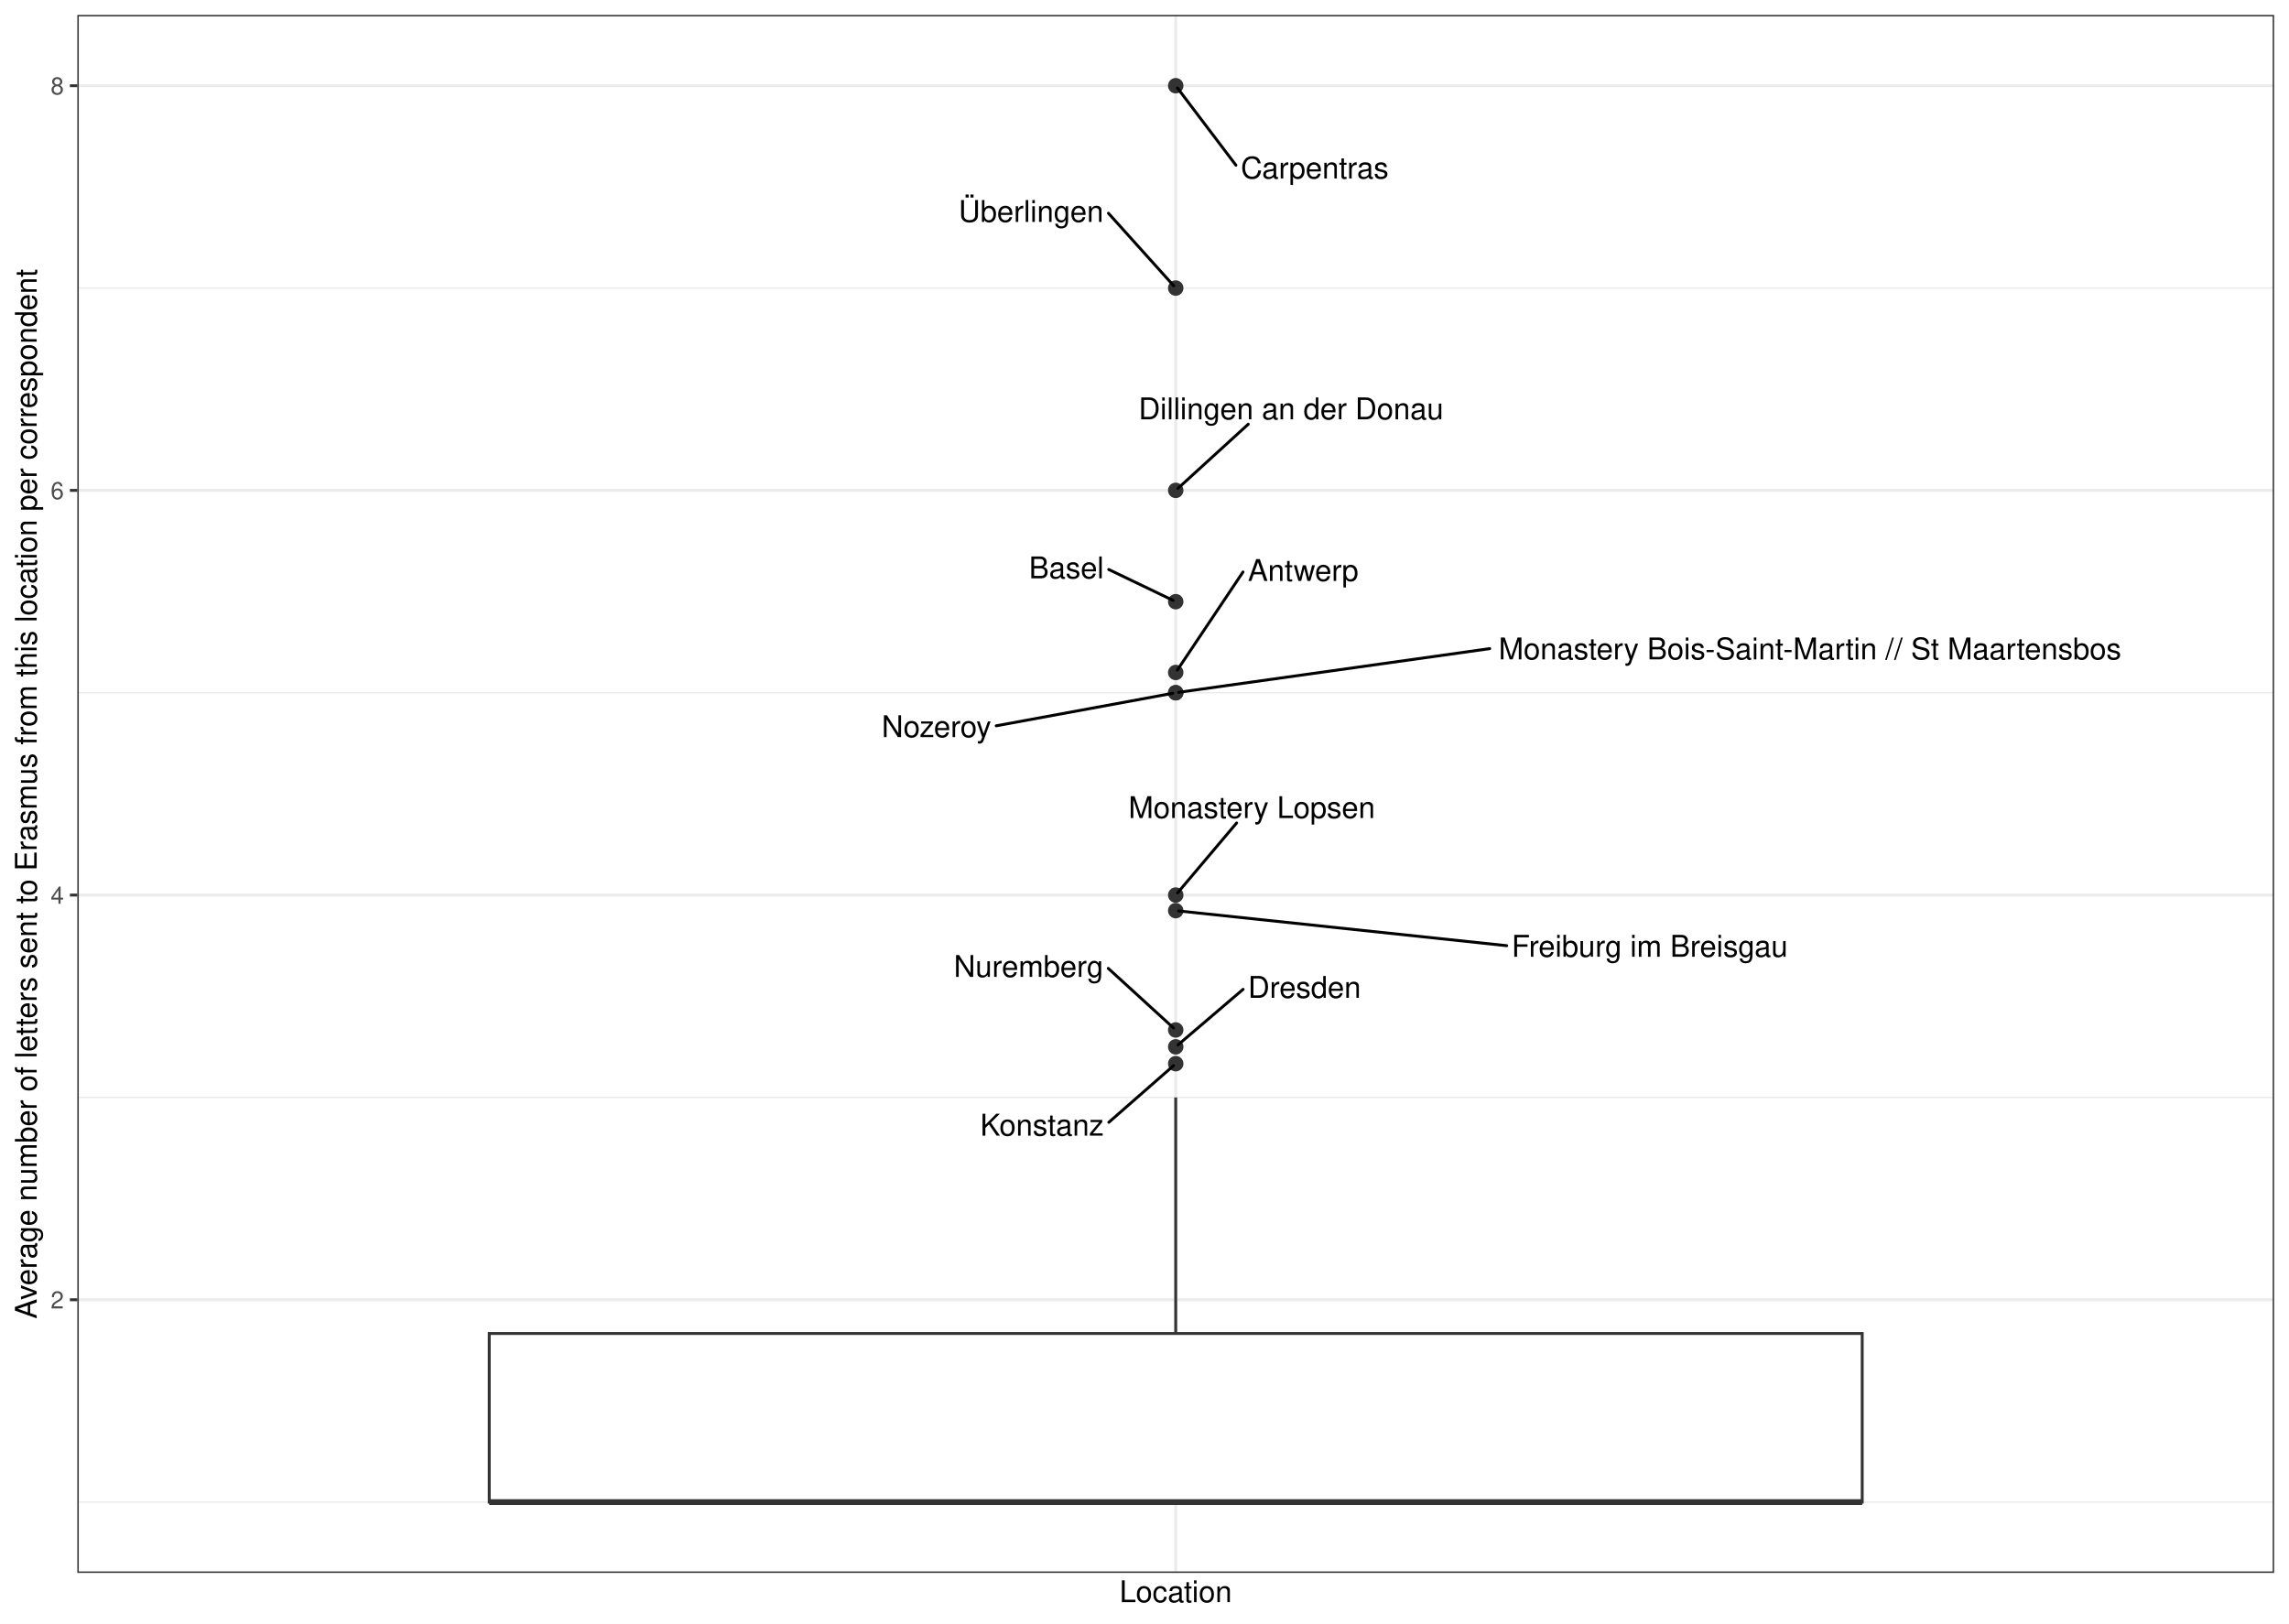
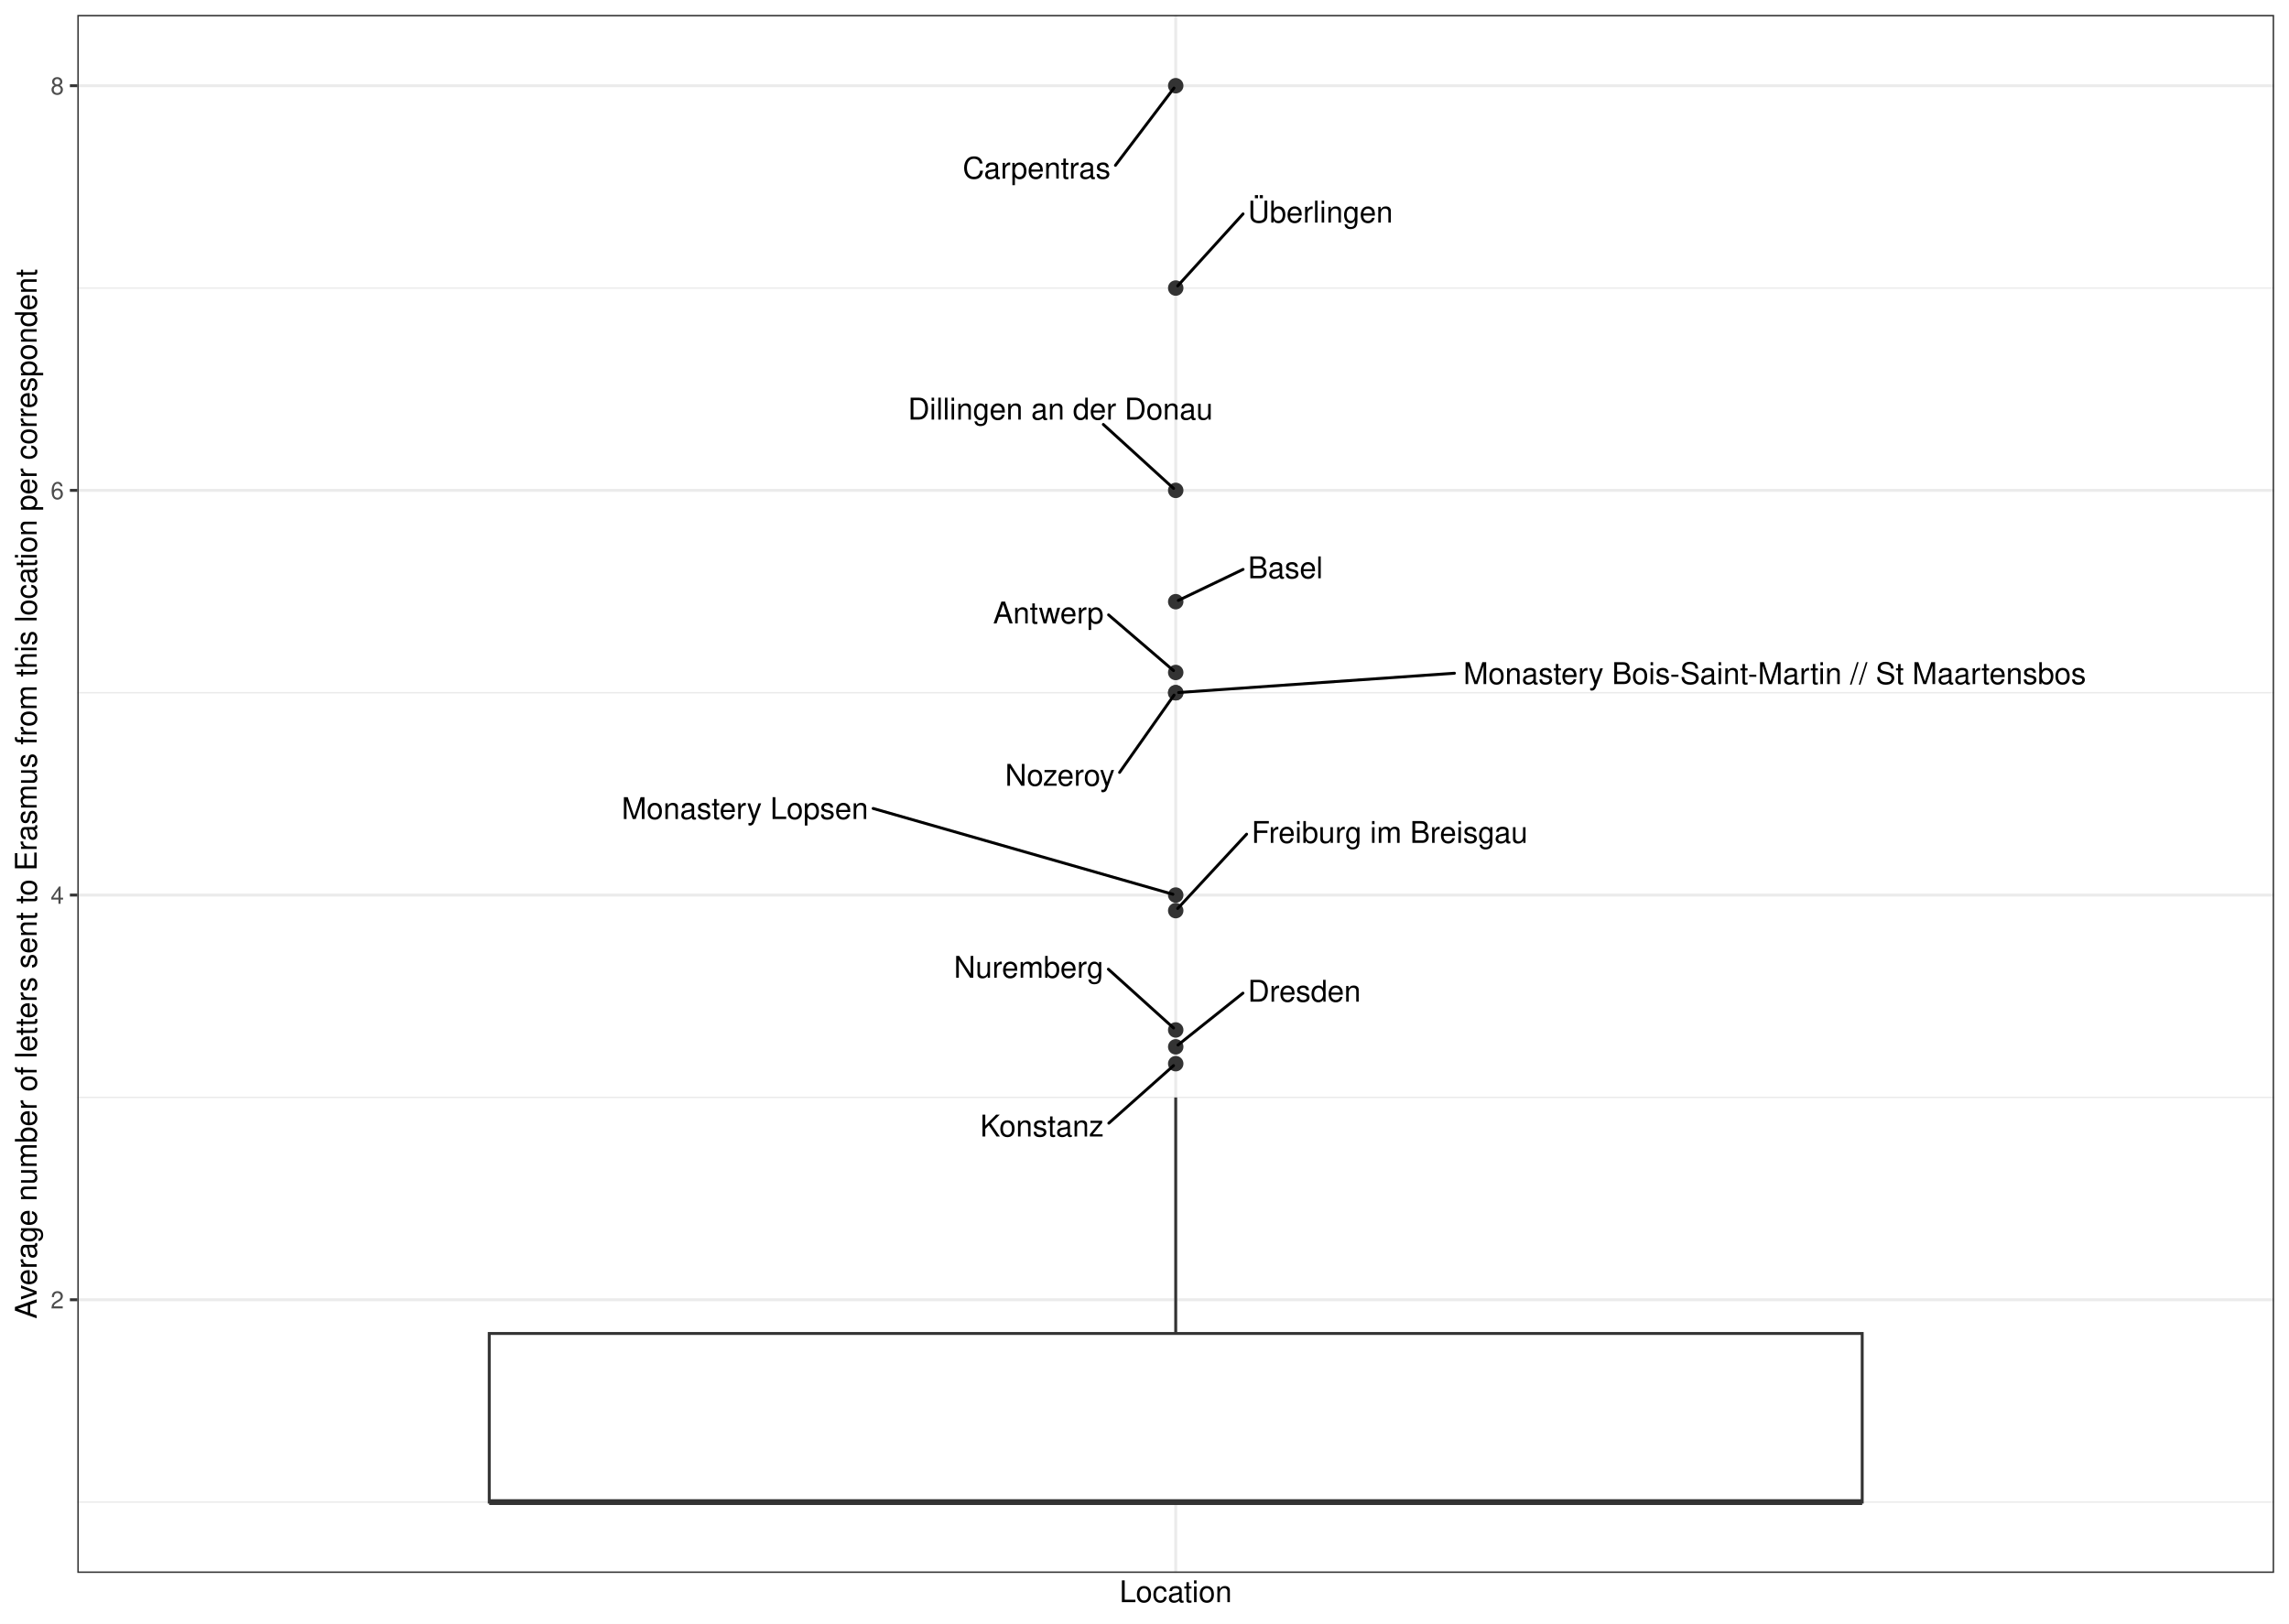
<svg xmlns="http://www.w3.org/2000/svg" width="842.40pt" height="597.60pt" viewBox="0 0 842.40 597.60">
  <g class="svglite">
    <defs>
      <style type="text/css">
    .svglite line, .svglite polyline, .svglite polygon, .svglite path, .svglite rect, .svglite circle {
      fill: none;
      stroke: #000000;
      stroke-linecap: round;
      stroke-linejoin: round;
      stroke-miterlimit: 10.00;
    }
    .svglite text {
      white-space: pre;
    }
    .svglite g.glyphgroup path {
      fill: inherit;
      stroke: none;
    }
  </style>
    </defs>
    <rect width="100%" height="100%" style="stroke: none; fill: #FFFFFF;" />
    <defs>
      <clipPath id="cpMC4wMHw4NDIuNDB8MC4wMHw1OTcuNjA=">
        <rect x="0.00" y="0.00" width="842.40" height="597.60" />
      </clipPath>
    </defs>
    <g clip-path="url(#cpMC4wMHw4NDIuNDB8MC4wMHw1OTcuNjA=)">
      <rect x="0.00" y="-0" width="842.40" height="597.60" style="stroke-width: 1.07; stroke: #FFFFFF; fill: #FFFFFF;" />
    </g>
    <defs>
      <clipPath id="cpMjguNDZ8ODM2LjkyfDUuNDh8NTc4Ljk2">
        <rect x="28.46" y="5.48" width="808.46" height="573.48" />
      </clipPath>
    </defs>
    <g clip-path="url(#cpMjguNDZ8ODM2LjkyfDUuNDh8NTc4Ljk2)">
      <rect x="28.46" y="5.48" width="808.46" height="573.48" style="stroke-width: 1.07; stroke: none; fill: #FFFFFF;" />
      <polyline points="28.46,552.90 836.92,552.90 " style="stroke-width: 0.53; stroke: #EBEBEB; stroke-linecap: butt;" />
      <polyline points="28.46,403.94 836.92,403.94 " style="stroke-width: 0.53; stroke: #EBEBEB; stroke-linecap: butt;" />
      <polyline points="28.46,254.98 836.92,254.98 " style="stroke-width: 0.53; stroke: #EBEBEB; stroke-linecap: butt;" />
      <polyline points="28.46,106.03 836.92,106.03 " style="stroke-width: 0.53; stroke: #EBEBEB; stroke-linecap: butt;" />
      <polyline points="28.46,478.42 836.92,478.42 " style="stroke-width: 1.07; stroke: #EBEBEB; stroke-linecap: butt;" />
      <polyline points="28.46,329.46 836.92,329.46 " style="stroke-width: 1.07; stroke: #EBEBEB; stroke-linecap: butt;" />
      <polyline points="28.46,180.50 836.92,180.50 " style="stroke-width: 1.07; stroke: #EBEBEB; stroke-linecap: butt;" />
      <polyline points="28.46,31.55 836.92,31.55 " style="stroke-width: 1.07; stroke: #EBEBEB; stroke-linecap: butt;" />
      <polyline points="432.69,578.96 432.69,5.48 " style="stroke-width: 1.07; stroke: #EBEBEB; stroke-linecap: butt;" />
      <circle cx="432.69" cy="221.47" r="2.49" style="stroke-width: 0.71; stroke: #333333; fill: #333333;" />
      <circle cx="432.69" cy="335.19" r="2.49" style="stroke-width: 0.71; stroke: #333333; fill: #333333;" />
      <circle cx="432.69" cy="247.53" r="2.49" style="stroke-width: 0.71; stroke: #333333; fill: #333333;" />
      <circle cx="432.69" cy="391.52" r="2.49" style="stroke-width: 0.71; stroke: #333333; fill: #333333;" />
      <circle cx="432.69" cy="379.11" r="2.49" style="stroke-width: 0.71; stroke: #333333; fill: #333333;" />
      <circle cx="432.69" cy="385.32" r="2.49" style="stroke-width: 0.71; stroke: #333333; fill: #333333;" />
      <circle cx="432.69" cy="31.55" r="2.49" style="stroke-width: 0.71; stroke: #333333; fill: #333333;" />
      <circle cx="432.69" cy="180.50" r="2.49" style="stroke-width: 0.71; stroke: #333333; fill: #333333;" />
      <circle cx="432.69" cy="329.46" r="2.49" style="stroke-width: 0.71; stroke: #333333; fill: #333333;" />
      <circle cx="432.69" cy="254.98" r="2.49" style="stroke-width: 0.71; stroke: #333333; fill: #333333;" />
      <circle cx="432.69" cy="254.98" r="2.49" style="stroke-width: 0.71; stroke: #333333; fill: #333333;" />
      <circle cx="432.69" cy="106.03" r="2.49" style="stroke-width: 0.71; stroke: #333333; fill: #333333;" />
      <line x1="432.69" y1="490.83" x2="432.69" y2="403.94" style="stroke-width: 1.07; stroke: #333333; stroke-linecap: butt;" />
      <line x1="432.69" y1="552.90" x2="432.69" y2="552.90" style="stroke-width: 1.07; stroke: #333333; stroke-linecap: butt;" />
      <polygon points="180.05,490.83 180.05,552.90 685.33,552.90 685.33,490.83 180.05,490.83 " style="stroke-width: 1.07; stroke: #333333; stroke-linecap: butt; stroke-linejoin: miter; fill: #FFFFFF;" />
      <line x1="180.05" y1="552.90" x2="685.33" y2="552.90" style="stroke-width: 2.13; stroke: #333333; stroke-linecap: butt; stroke-linejoin: miter;" />
-       <line x1="408.04" y1="209.62" x2="431.73" y2="221.00" style="stroke-width: 1.07;" />
-       <line x1="554.50" y1="348.09" x2="433.75" y2="335.30" style="stroke-width: 1.07;" />
-       <line x1="457.45" y1="210.54" x2="433.28" y2="246.65" style="stroke-width: 1.07;" />
-       <line x1="408.08" y1="413.09" x2="431.89" y2="392.23" style="stroke-width: 1.07;" />
-       <line x1="407.86" y1="356.44" x2="431.90" y2="378.40" style="stroke-width: 1.07;" />
-       <line x1="457.49" y1="364.15" x2="433.50" y2="384.63" style="stroke-width: 1.07;" />
-       <line x1="454.84" y1="60.80" x2="433.33" y2="32.40" style="stroke-width: 1.07;" />
-       <line x1="459.39" y1="156.14" x2="433.48" y2="179.78" style="stroke-width: 1.07;" />
-       <line x1="455.11" y1="302.91" x2="433.38" y2="328.64" style="stroke-width: 1.07;" />
-       <line x1="548.25" y1="238.75" x2="433.75" y2="254.83" style="stroke-width: 1.07;" />
-       <line x1="366.62" y1="267.16" x2="431.64" y2="255.18" style="stroke-width: 1.07;" />
-       <line x1="407.93" y1="78.49" x2="431.98" y2="105.23" style="stroke-width: 1.07;" />
-       <text x="392.46" y="212.88" text-anchor="middle" style="font-size: 11.04px; font-family: &quot;Nimbus Sans&quot;;" textLength="27.56px" lengthAdjust="spacingAndGlyphs">Basel</text>
-       <text x="607.12" y="352.16" text-anchor="middle" style="font-size: 11.04px; font-family: &quot;Nimbus Sans&quot;;" textLength="101.64px" lengthAdjust="spacingAndGlyphs">Freiburg im Breisgau</text>
-       <text x="479.60" y="213.84" text-anchor="middle" style="font-size: 11.04px; font-family: &quot;Nimbus Sans&quot;;" textLength="40.70px" lengthAdjust="spacingAndGlyphs">Antwerp</text>
-       <text x="383.50" y="418.00" text-anchor="middle" style="font-size: 11.04px; font-family: &quot;Nimbus Sans&quot;;" textLength="45.56px" lengthAdjust="spacingAndGlyphs">Konstanz</text>
-       <text x="378.54" y="359.59" text-anchor="middle" style="font-size: 11.04px; font-family: &quot;Nimbus Sans&quot;;" textLength="55.05px" lengthAdjust="spacingAndGlyphs">Nuremberg</text>
-       <text x="480.07" y="367.29" text-anchor="middle" style="font-size: 11.04px; font-family: &quot;Nimbus Sans&quot;;" textLength="41.56px" lengthAdjust="spacingAndGlyphs">Dresden</text>
-       <text x="483.84" y="65.69" text-anchor="middle" style="font-size: 11.04px; font-family: &quot;Nimbus Sans&quot;;" textLength="54.39px" lengthAdjust="spacingAndGlyphs">Carpentras</text>
-       <text x="475.13" y="154.34" text-anchor="middle" style="font-size: 11.04px; font-family: &quot;Nimbus Sans&quot;;" textLength="112.22px" lengthAdjust="spacingAndGlyphs">Dillingen an der Donau</text>
-       <text x="460.68" y="301.11" text-anchor="middle" style="font-size: 11.04px; font-family: &quot;Nimbus Sans&quot;;" textLength="90.75px" lengthAdjust="spacingAndGlyphs">Monastery Lopsen</text>
-       <text x="666.10" y="242.70" text-anchor="middle" style="font-size: 11.04px; font-family: &quot;Nimbus Sans&quot;;" textLength="232.09px" lengthAdjust="spacingAndGlyphs">Monastery Bois-Saint-Martin //  St Maartensbos</text>
-       <text x="344.64" y="271.32" text-anchor="middle" style="font-size: 11.04px; font-family: &quot;Nimbus Sans&quot;;" textLength="40.34px" lengthAdjust="spacingAndGlyphs">Nozeroy</text>
-       <text x="379.46" y="81.68" text-anchor="middle" style="font-size: 11.04px; font-family: &quot;Nimbus Sans&quot;;" textLength="53.34px" lengthAdjust="spacingAndGlyphs">Überlingen</text>
+       <line x1="457.48" y1="209.58" x2="433.65" y2="221.01" style="stroke-width: 1.07;" />
+       <line x1="458.78" y1="307.04" x2="433.42" y2="334.40" style="stroke-width: 1.07;" />
+       <line x1="407.98" y1="226.33" x2="431.88" y2="246.84" style="stroke-width: 1.07;" />
+       <line x1="408.07" y1="413.42" x2="431.89" y2="392.23" style="stroke-width: 1.07;" />
+       <line x1="407.90" y1="356.75" x2="431.90" y2="378.40" style="stroke-width: 1.07;" />
+       <line x1="457.43" y1="365.56" x2="433.52" y2="384.65" style="stroke-width: 1.07;" />
+       <line x1="410.50" y1="60.86" x2="432.05" y2="32.40" style="stroke-width: 1.07;" />
+       <line x1="406.05" y1="156.23" x2="431.90" y2="179.78" style="stroke-width: 1.07;" />
+       <line x1="321.34" y1="297.58" x2="431.66" y2="329.17" style="stroke-width: 1.07;" />
+       <line x1="535.27" y1="247.80" x2="433.75" y2="254.91" style="stroke-width: 1.07;" />
+       <line x1="412.03" y1="284.31" x2="432.08" y2="255.85" style="stroke-width: 1.07;" />
+       <line x1="457.47" y1="78.73" x2="433.41" y2="105.24" style="stroke-width: 1.07;" />
+       <text x="473.06" y="212.85" text-anchor="middle" style="font-size: 11.04px; font-family: &quot;Nimbus Sans&quot;;" textLength="27.56px" lengthAdjust="spacingAndGlyphs">Basel</text>
+       <text x="511.40" y="310.26" text-anchor="middle" style="font-size: 11.04px; font-family: &quot;Nimbus Sans&quot;;" textLength="101.64px" lengthAdjust="spacingAndGlyphs">Freiburg im Breisgau</text>
+       <text x="385.83" y="229.47" text-anchor="middle" style="font-size: 11.04px; font-family: &quot;Nimbus Sans&quot;;" textLength="40.70px" lengthAdjust="spacingAndGlyphs">Antwerp</text>
+       <text x="383.48" y="418.32" text-anchor="middle" style="font-size: 11.04px; font-family: &quot;Nimbus Sans&quot;;" textLength="45.56px" lengthAdjust="spacingAndGlyphs">Konstanz</text>
+       <text x="378.58" y="359.89" text-anchor="middle" style="font-size: 11.04px; font-family: &quot;Nimbus Sans&quot;;" textLength="55.05px" lengthAdjust="spacingAndGlyphs">Nuremberg</text>
+       <text x="480.01" y="368.70" text-anchor="middle" style="font-size: 11.04px; font-family: &quot;Nimbus Sans&quot;;" textLength="41.56px" lengthAdjust="spacingAndGlyphs">Dresden</text>
+       <text x="381.50" y="65.74" text-anchor="middle" style="font-size: 11.04px; font-family: &quot;Nimbus Sans&quot;;" textLength="54.39px" lengthAdjust="spacingAndGlyphs">Carpentras</text>
+       <text x="390.26" y="154.43" text-anchor="middle" style="font-size: 11.04px; font-family: &quot;Nimbus Sans&quot;;" textLength="112.22px" lengthAdjust="spacingAndGlyphs">Dillingen an der Donau</text>
+       <text x="274.16" y="301.47" text-anchor="middle" style="font-size: 11.04px; font-family: &quot;Nimbus Sans&quot;;" textLength="90.75px" lengthAdjust="spacingAndGlyphs">Monastery Lopsen</text>
+       <text x="653.12" y="251.79" text-anchor="middle" style="font-size: 11.04px; font-family: &quot;Nimbus Sans&quot;;" textLength="232.09px" lengthAdjust="spacingAndGlyphs">Monastery Bois-Saint-Martin //  St Maartensbos</text>
+       <text x="390.06" y="289.22" text-anchor="middle" style="font-size: 11.04px; font-family: &quot;Nimbus Sans&quot;;" textLength="40.34px" lengthAdjust="spacingAndGlyphs">Nozeroy</text>
+       <text x="485.94" y="81.92" text-anchor="middle" style="font-size: 11.04px; font-family: &quot;Nimbus Sans&quot;;" textLength="53.34px" lengthAdjust="spacingAndGlyphs">Überlingen</text>
      <rect x="28.46" y="5.48" width="808.46" height="573.48" style="stroke-width: 1.07; stroke: #333333;" />
    </g>
    <g clip-path="url(#cpMC4wMHw4NDIuNDB8MC4wMHw1OTcuNjA=)">
      <text x="23.53" y="481.62" text-anchor="end" style="font-size: 8.80px;fill: #4D4D4D; font-family: &quot;Nimbus Sans&quot;;" textLength="4.89px" lengthAdjust="spacingAndGlyphs">2</text>
      <text x="23.53" y="332.67" text-anchor="end" style="font-size: 8.80px;fill: #4D4D4D; font-family: &quot;Nimbus Sans&quot;;" textLength="4.89px" lengthAdjust="spacingAndGlyphs">4</text>
      <text x="23.53" y="183.71" text-anchor="end" style="font-size: 8.80px;fill: #4D4D4D; font-family: &quot;Nimbus Sans&quot;;" textLength="4.89px" lengthAdjust="spacingAndGlyphs">6</text>
      <text x="23.53" y="34.75" text-anchor="end" style="font-size: 8.80px;fill: #4D4D4D; font-family: &quot;Nimbus Sans&quot;;" textLength="4.89px" lengthAdjust="spacingAndGlyphs">8</text>
      <polyline points="25.72,478.42 28.46,478.42 " style="stroke-width: 1.07; stroke: #333333; stroke-linecap: butt;" />
      <polyline points="25.72,329.46 28.46,329.46 " style="stroke-width: 1.07; stroke: #333333; stroke-linecap: butt;" />
      <polyline points="25.72,180.50 28.46,180.50 " style="stroke-width: 1.07; stroke: #333333; stroke-linecap: butt;" />
      <polyline points="25.72,31.55 28.46,31.55 " style="stroke-width: 1.07; stroke: #333333; stroke-linecap: butt;" />
      <text x="432.69" y="589.72" text-anchor="middle" style="font-size: 11.00px; font-family: &quot;Nimbus Sans&quot;;" textLength="41.33px" lengthAdjust="spacingAndGlyphs">Location</text>
      <text transform="translate(13.50,292.22) rotate(-90)" text-anchor="middle" style="font-size: 11.00px; font-family: &quot;Nimbus Sans&quot;;" textLength="386.25px" lengthAdjust="spacingAndGlyphs">Average number of letters sent to Erasmus from this location per correspondent</text>
    </g>
  </g>
</svg>
